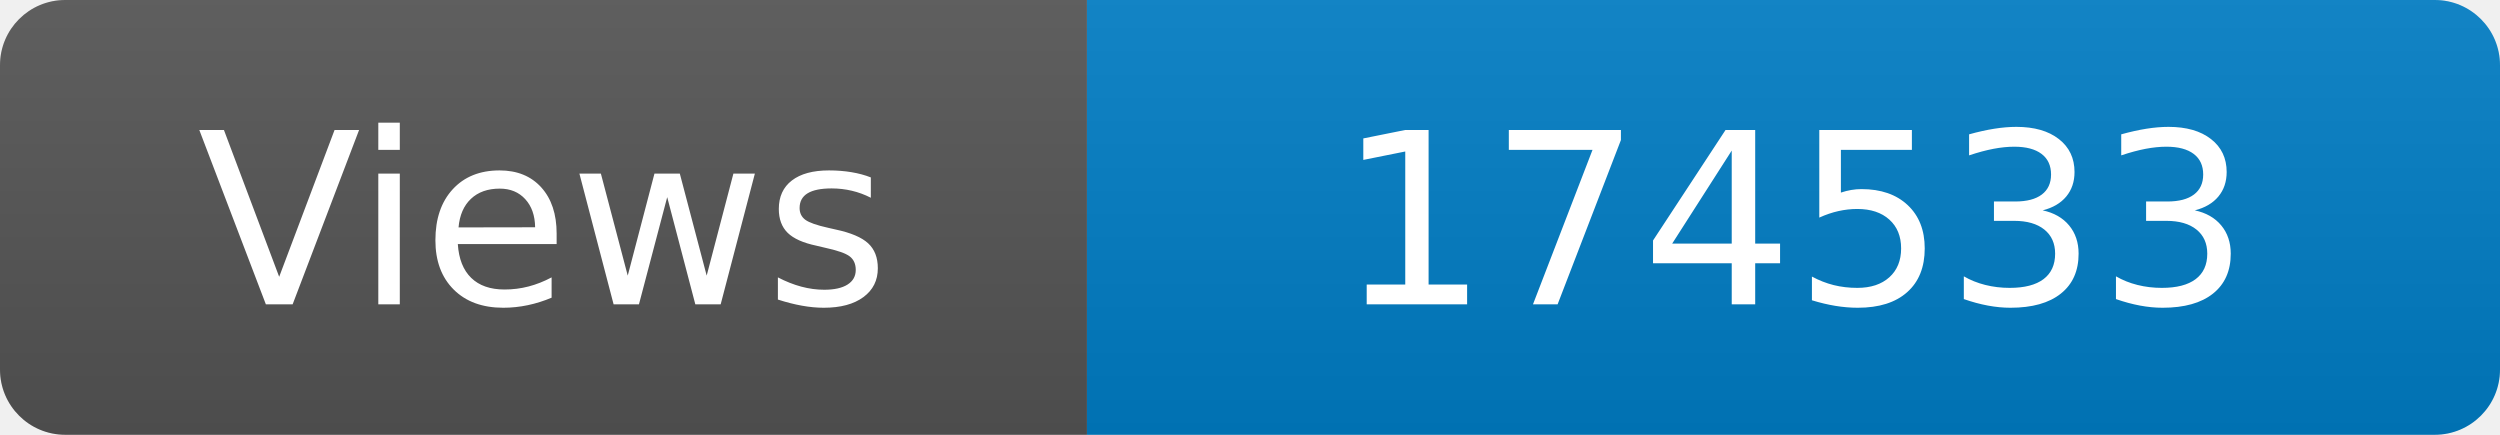
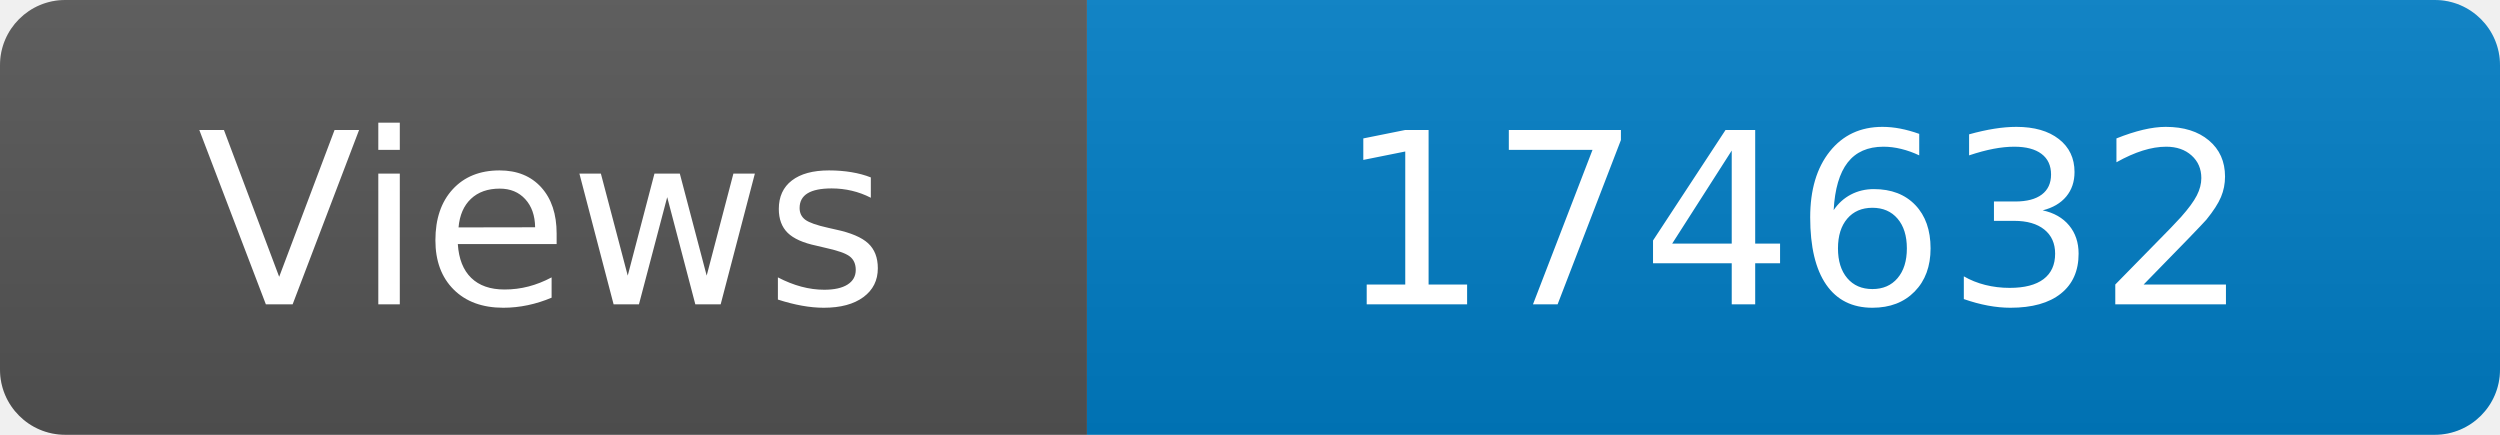
<svg xmlns="http://www.w3.org/2000/svg" width="115" height="20" role="img" aria-label="Maintained?: yes">
  <linearGradient id="s" x2="0" y2="100%">
    <stop offset="0" stop-color="#bbb" stop-opacity=".1" />
    <stop offset="1" stop-opacity=".1" />
  </linearGradient>
  <clipPath id="r">
    <rect width="115" height="20" rx="3" fill="#fff" />
  </clipPath>
  <g clip-path="url(#r)">
    <rect width="50" height="20" fill="#555" />
    <rect x="50" width="160" height="20" fill="#007ec6" />
    <rect width="115" height="20" fill="url(#s)" />
  </g>
  <g fill="#fff" text-anchor="middle" font-family="Verdana,Geneva,DejaVu Sans,sans-serif" font-size="110">
    <text x="250" y="140" transform="scale(.1)" fill="#fff">Views</text>
-     <text x="825" y="140" transform="scale(.1)" fill="#fff">174533</text>
+     <text x="825" y="140" transform="scale(.1)" fill="#fff">174632</text>
  </g>
</svg>
